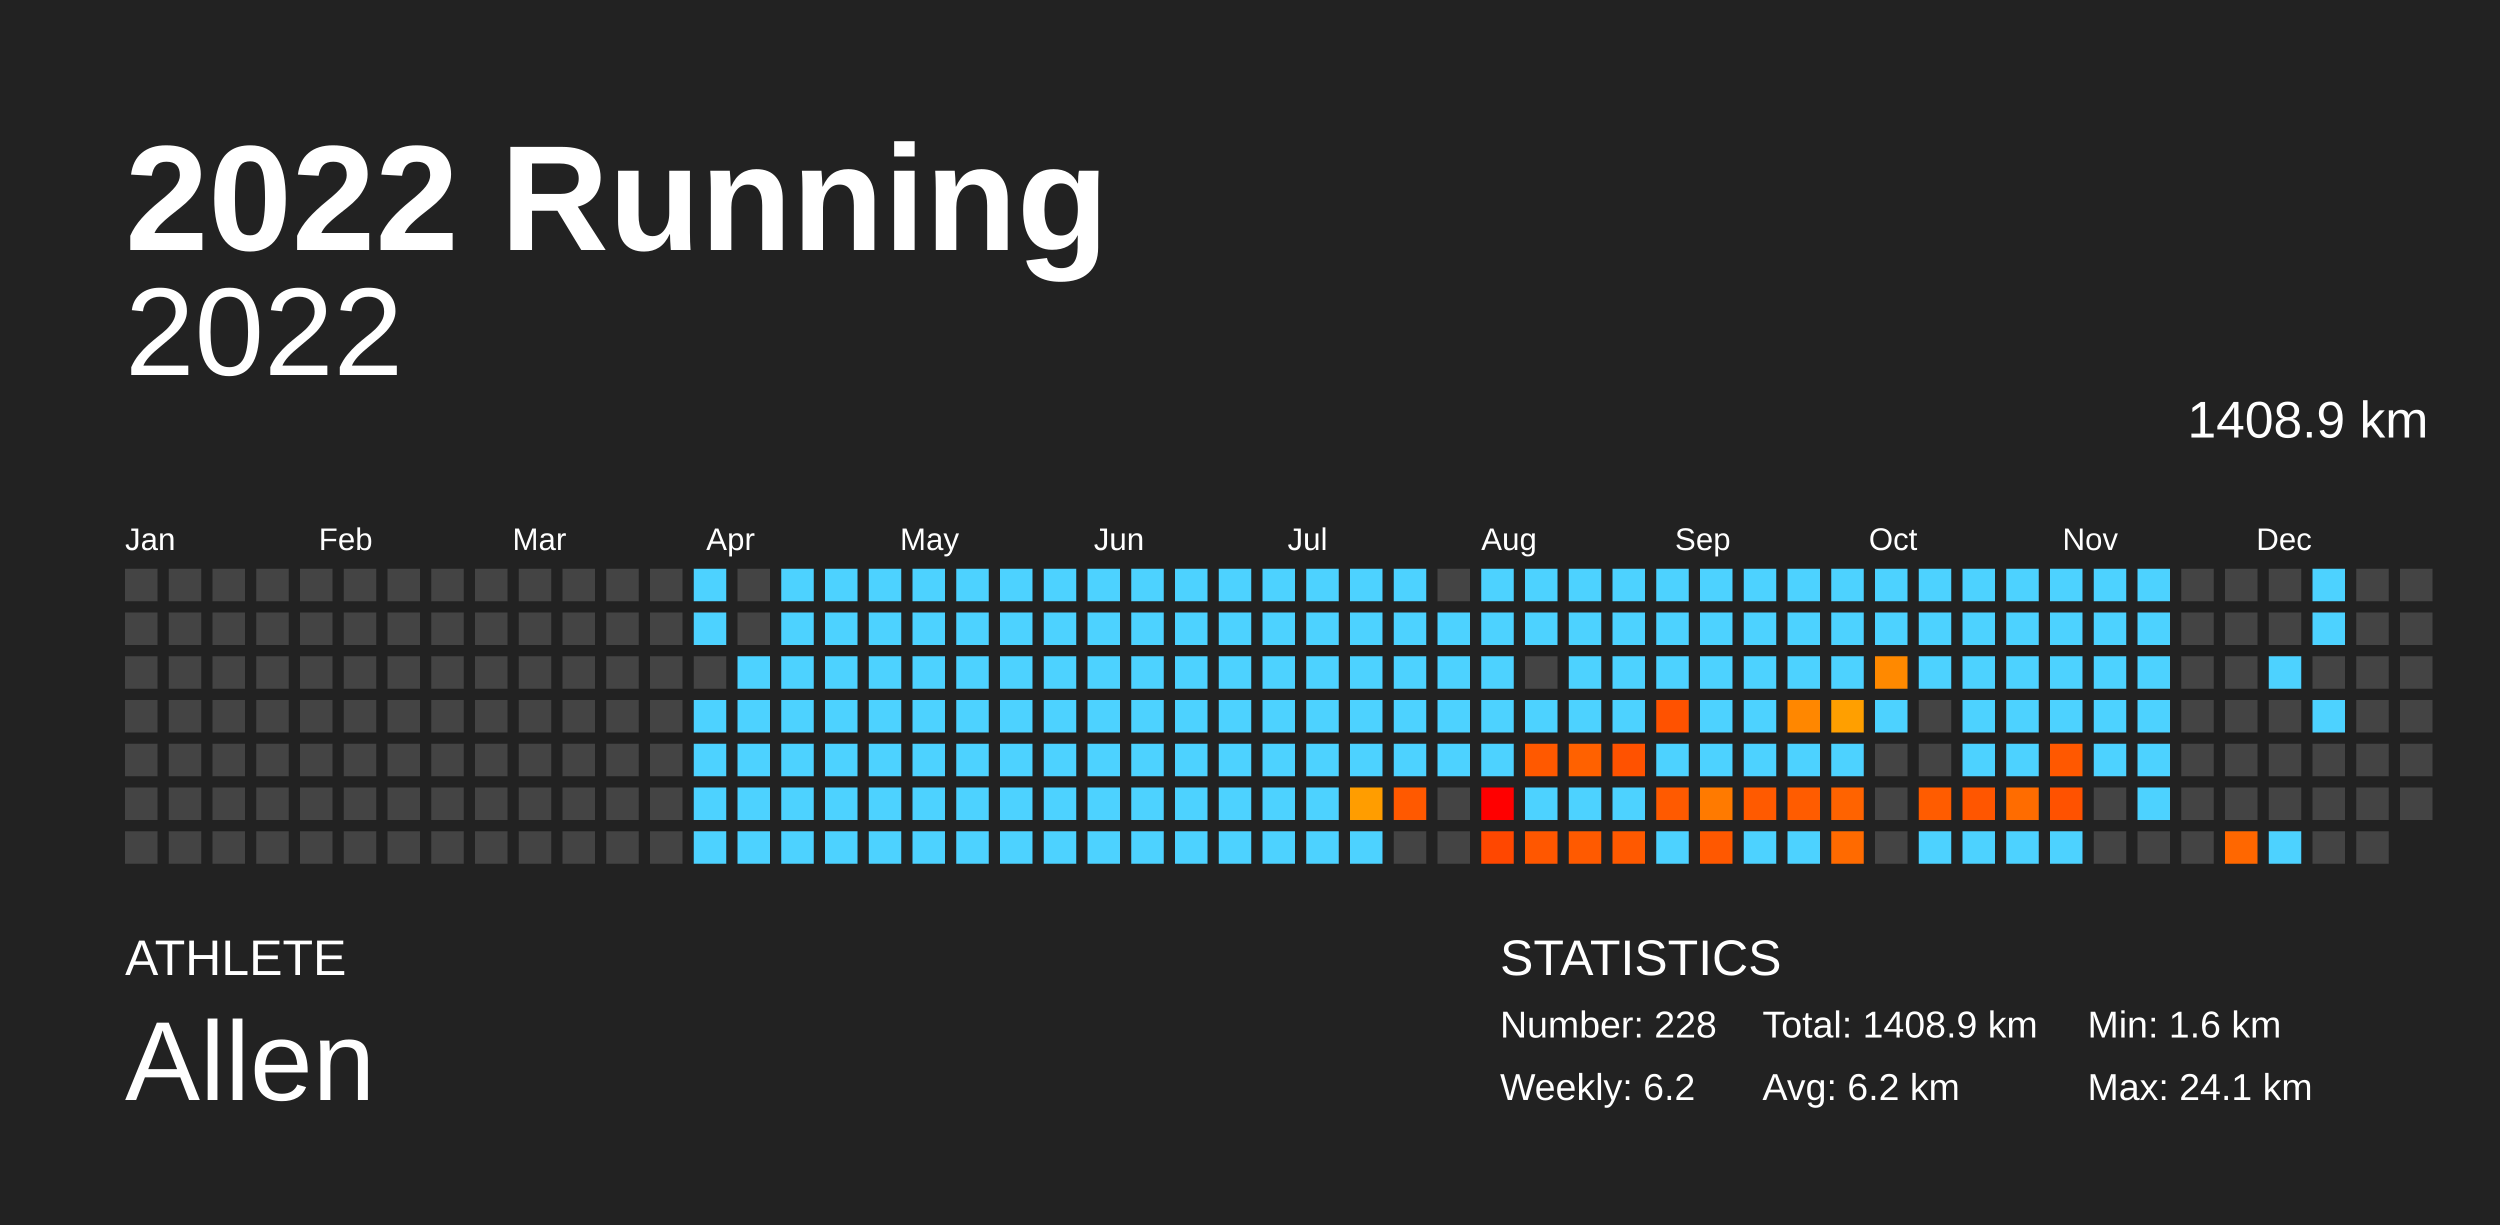
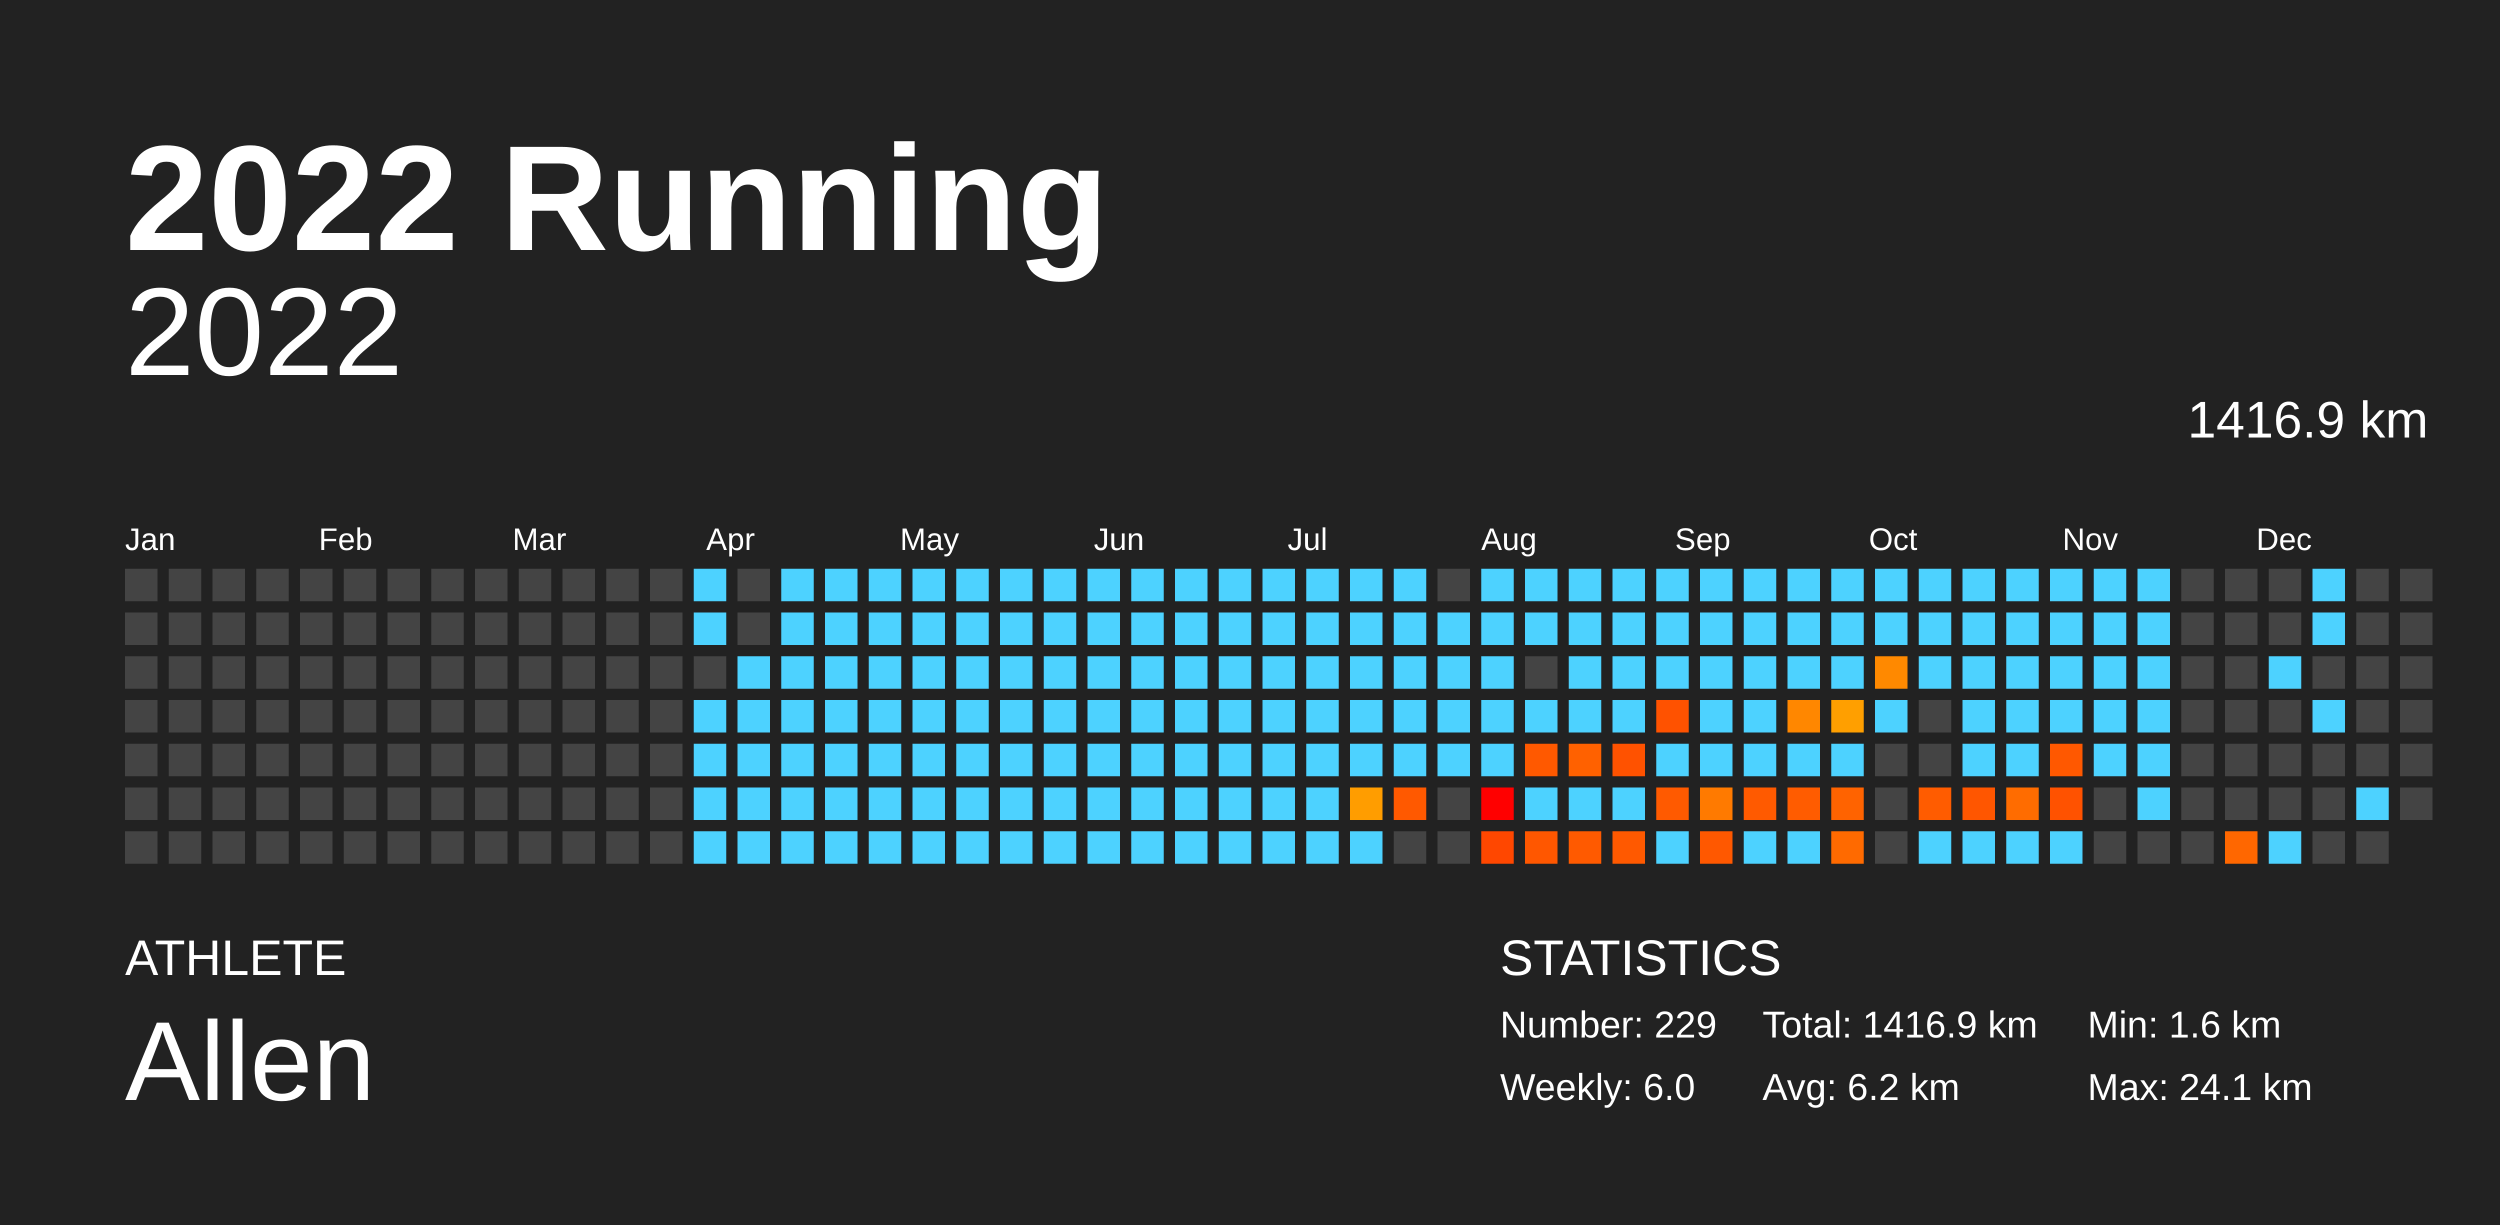
<svg xmlns="http://www.w3.org/2000/svg" baseProfile="full" height="98mm" version="1.1" viewBox="0,0,200,98" width="200mm">
  <defs />
  <rect fill="#222222" height="98" width="200" x="0" y="0" />
  <text fill="#FFFFFF" style="font-size:12px; font-family:Arial; font-weight:bold;" x="10" y="20">2022 Running</text>
  <text fill="#FFFFFF" style="font-size:4px; font-family:Arial" x="10" y="78">ATHLETE</text>
  <text fill="#FFFFFF" style="font-size:9px; font-family:Arial" x="10" y="88">Allen</text>
  <text fill="#FFFFFF" style="font-size:4px; font-family:Arial" x="120" y="78">STATISTICS</text>
-   <text fill="#FFFFFF" style="font-size:3px; font-family:Arial" x="120" y="83">Number: 228</text>
-   <text fill="#FFFFFF" style="font-size:3px; font-family:Arial" x="120" y="88">Weekly: 6.2</text>
-   <text fill="#FFFFFF" style="font-size:3px; font-family:Arial" x="141" y="83">Total: 1408.9 km</text>
+   <text fill="#FFFFFF" style="font-size:3px; font-family:Arial" x="120" y="83">Number: 229</text>
+   <text fill="#FFFFFF" style="font-size:3px; font-family:Arial" x="120" y="88">Weekly: 6.0</text>
+   <text fill="#FFFFFF" style="font-size:3px; font-family:Arial" x="141" y="83">Total: 1416.9 km</text>
  <text fill="#FFFFFF" style="font-size:3px; font-family:Arial" x="141" y="88">Avg: 6.2 km</text>
  <text fill="#FFFFFF" style="font-size:3px; font-family:Arial" x="167" y="83">Min: 1.6 km</text>
  <text fill="#FFFFFF" style="font-size:3px; font-family:Arial" x="167" y="88">Max: 24.1 km</text>
  <text alignment-baseline="hanging" fill="#FFFFFF" style="font-size:10.0px; font-family:Arial;" x="10" y="30">2022</text>
-   <text alignment-baseline="hanging" fill="#FFFFFF" style="font-size:4.125px; font-family:Arial;" x="175" y="35">1408.9 km</text>
+   <text alignment-baseline="hanging" fill="#FFFFFF" style="font-size:4.125px; font-family:Arial;" x="175" y="35">1416.9 km</text>
  <text fill="#FFFFFF" style="font-size:2.5px; font-family:Arial" x="10.0" y="44">Jan</text>
  <text fill="#FFFFFF" style="font-size:2.5px; font-family:Arial" x="25.5" y="44">Feb</text>
  <text fill="#FFFFFF" style="font-size:2.5px; font-family:Arial" x="41.0" y="44">Mar</text>
  <text fill="#FFFFFF" style="font-size:2.5px; font-family:Arial" x="56.5" y="44">Apr</text>
  <text fill="#FFFFFF" style="font-size:2.5px; font-family:Arial" x="72.0" y="44">May</text>
  <text fill="#FFFFFF" style="font-size:2.5px; font-family:Arial" x="87.5" y="44">Jun</text>
  <text fill="#FFFFFF" style="font-size:2.5px; font-family:Arial" x="103.0" y="44">Jul</text>
  <text fill="#FFFFFF" style="font-size:2.5px; font-family:Arial" x="118.5" y="44">Aug</text>
  <text fill="#FFFFFF" style="font-size:2.5px; font-family:Arial" x="134.0" y="44">Sep</text>
  <text fill="#FFFFFF" style="font-size:2.5px; font-family:Arial" x="149.5" y="44">Oct</text>
  <text fill="#FFFFFF" style="font-size:2.5px; font-family:Arial" x="165.0" y="44">Nov</text>
  <text fill="#FFFFFF" style="font-size:2.5px; font-family:Arial" x="180.5" y="44">Dec</text>
  <rect fill="#444444" height="2.6" width="2.6" x="10.0" y="45.5" />
  <rect fill="#444444" height="2.6" width="2.6" x="10.0" y="49.0" />
  <rect fill="#444444" height="2.6" width="2.6" x="10.0" y="52.5" />
  <rect fill="#444444" height="2.6" width="2.6" x="10.0" y="56.0" />
  <rect fill="#444444" height="2.6" width="2.6" x="10.0" y="59.5" />
  <rect fill="#444444" height="2.6" width="2.6" x="10.0" y="63.0" />
  <rect fill="#444444" height="2.6" width="2.6" x="10.0" y="66.5" />
  <rect fill="#444444" height="2.6" width="2.6" x="13.5" y="45.5" />
  <rect fill="#444444" height="2.6" width="2.6" x="13.5" y="49.0" />
  <rect fill="#444444" height="2.6" width="2.6" x="13.5" y="52.5" />
  <rect fill="#444444" height="2.6" width="2.6" x="13.5" y="56.0" />
  <rect fill="#444444" height="2.6" width="2.6" x="13.5" y="59.5" />
  <rect fill="#444444" height="2.6" width="2.6" x="13.5" y="63.0" />
  <rect fill="#444444" height="2.6" width="2.6" x="13.5" y="66.5" />
  <rect fill="#444444" height="2.6" width="2.6" x="17.0" y="45.5" />
  <rect fill="#444444" height="2.6" width="2.6" x="17.0" y="49.0" />
  <rect fill="#444444" height="2.6" width="2.6" x="17.0" y="52.5" />
  <rect fill="#444444" height="2.6" width="2.6" x="17.0" y="56.0" />
  <rect fill="#444444" height="2.6" width="2.6" x="17.0" y="59.5" />
  <rect fill="#444444" height="2.6" width="2.6" x="17.0" y="63.0" />
  <rect fill="#444444" height="2.6" width="2.6" x="17.0" y="66.5" />
  <rect fill="#444444" height="2.6" width="2.6" x="20.5" y="45.5" />
  <rect fill="#444444" height="2.6" width="2.6" x="20.5" y="49.0" />
  <rect fill="#444444" height="2.6" width="2.6" x="20.5" y="52.5" />
  <rect fill="#444444" height="2.6" width="2.6" x="20.5" y="56.0" />
  <rect fill="#444444" height="2.6" width="2.6" x="20.5" y="59.5" />
  <rect fill="#444444" height="2.6" width="2.6" x="20.5" y="63.0" />
  <rect fill="#444444" height="2.6" width="2.6" x="20.5" y="66.5" />
  <rect fill="#444444" height="2.6" width="2.6" x="24.0" y="45.5" />
  <rect fill="#444444" height="2.6" width="2.6" x="24.0" y="49.0" />
  <rect fill="#444444" height="2.6" width="2.6" x="24.0" y="52.5" />
  <rect fill="#444444" height="2.6" width="2.6" x="24.0" y="56.0" />
  <rect fill="#444444" height="2.6" width="2.6" x="24.0" y="59.5" />
  <rect fill="#444444" height="2.6" width="2.6" x="24.0" y="63.0" />
  <rect fill="#444444" height="2.6" width="2.6" x="24.0" y="66.5" />
  <rect fill="#444444" height="2.6" width="2.6" x="27.5" y="45.5" />
  <rect fill="#444444" height="2.6" width="2.6" x="27.5" y="49.0" />
  <rect fill="#444444" height="2.6" width="2.6" x="27.5" y="52.5" />
  <rect fill="#444444" height="2.6" width="2.6" x="27.5" y="56.0" />
  <rect fill="#444444" height="2.6" width="2.6" x="27.5" y="59.5" />
  <rect fill="#444444" height="2.6" width="2.6" x="27.5" y="63.0" />
  <rect fill="#444444" height="2.6" width="2.6" x="27.5" y="66.5" />
  <rect fill="#444444" height="2.6" width="2.6" x="31.0" y="45.5" />
  <rect fill="#444444" height="2.6" width="2.6" x="31.0" y="49.0" />
  <rect fill="#444444" height="2.6" width="2.6" x="31.0" y="52.5" />
  <rect fill="#444444" height="2.6" width="2.6" x="31.0" y="56.0" />
  <rect fill="#444444" height="2.6" width="2.6" x="31.0" y="59.5" />
  <rect fill="#444444" height="2.6" width="2.6" x="31.0" y="63.0" />
  <rect fill="#444444" height="2.6" width="2.6" x="31.0" y="66.5" />
  <rect fill="#444444" height="2.6" width="2.6" x="34.5" y="45.5" />
  <rect fill="#444444" height="2.6" width="2.6" x="34.5" y="49.0" />
  <rect fill="#444444" height="2.6" width="2.6" x="34.5" y="52.5" />
  <rect fill="#444444" height="2.6" width="2.6" x="34.5" y="56.0" />
  <rect fill="#444444" height="2.6" width="2.6" x="34.5" y="59.5" />
  <rect fill="#444444" height="2.6" width="2.6" x="34.5" y="63.0" />
  <rect fill="#444444" height="2.6" width="2.6" x="34.5" y="66.5" />
  <rect fill="#444444" height="2.6" width="2.6" x="38.0" y="45.5" />
  <rect fill="#444444" height="2.6" width="2.6" x="38.0" y="49.0" />
  <rect fill="#444444" height="2.6" width="2.6" x="38.0" y="52.5" />
  <rect fill="#444444" height="2.6" width="2.6" x="38.0" y="56.0" />
  <rect fill="#444444" height="2.6" width="2.6" x="38.0" y="59.5" />
  <rect fill="#444444" height="2.6" width="2.6" x="38.0" y="63.0" />
  <rect fill="#444444" height="2.6" width="2.6" x="38.0" y="66.5" />
  <rect fill="#444444" height="2.6" width="2.6" x="41.5" y="45.5" />
  <rect fill="#444444" height="2.6" width="2.6" x="41.5" y="49.0" />
  <rect fill="#444444" height="2.6" width="2.6" x="41.5" y="52.5" />
  <rect fill="#444444" height="2.6" width="2.6" x="41.5" y="56.0" />
  <rect fill="#444444" height="2.6" width="2.6" x="41.5" y="59.5" />
  <rect fill="#444444" height="2.6" width="2.6" x="41.5" y="63.0" />
  <rect fill="#444444" height="2.6" width="2.6" x="41.5" y="66.5" />
  <rect fill="#444444" height="2.6" width="2.6" x="45.0" y="45.5" />
  <rect fill="#444444" height="2.6" width="2.6" x="45.0" y="49.0" />
  <rect fill="#444444" height="2.6" width="2.6" x="45.0" y="52.5" />
  <rect fill="#444444" height="2.6" width="2.6" x="45.0" y="56.0" />
  <rect fill="#444444" height="2.6" width="2.6" x="45.0" y="59.5" />
  <rect fill="#444444" height="2.6" width="2.6" x="45.0" y="63.0" />
  <rect fill="#444444" height="2.6" width="2.6" x="45.0" y="66.5" />
  <rect fill="#444444" height="2.6" width="2.6" x="48.5" y="45.5" />
  <rect fill="#444444" height="2.6" width="2.6" x="48.5" y="49.0" />
  <rect fill="#444444" height="2.6" width="2.6" x="48.5" y="52.5" />
  <rect fill="#444444" height="2.6" width="2.6" x="48.5" y="56.0" />
  <rect fill="#444444" height="2.6" width="2.6" x="48.5" y="59.5" />
  <rect fill="#444444" height="2.6" width="2.6" x="48.5" y="63.0" />
  <rect fill="#444444" height="2.6" width="2.6" x="48.5" y="66.5" />
  <rect fill="#444444" height="2.6" width="2.6" x="52.0" y="45.5" />
  <rect fill="#444444" height="2.6" width="2.6" x="52.0" y="49.0" />
  <rect fill="#444444" height="2.6" width="2.6" x="52.0" y="52.5" />
  <rect fill="#444444" height="2.6" width="2.6" x="52.0" y="56.0" />
  <rect fill="#444444" height="2.6" width="2.6" x="52.0" y="59.5" />
  <rect fill="#444444" height="2.6" width="2.6" x="52.0" y="63.0" />
  <rect fill="#444444" height="2.6" width="2.6" x="52.0" y="66.5" />
  <rect fill="#4dd2ff" height="2.6" width="2.6" x="55.5" y="45.5" />
  <rect fill="#4dd2ff" height="2.6" width="2.6" x="55.5" y="49.0" />
  <rect fill="#444444" height="2.6" width="2.6" x="55.5" y="52.5" />
  <rect fill="#4dd2ff" height="2.6" width="2.6" x="55.5" y="56.0" />
  <rect fill="#4dd2ff" height="2.6" width="2.6" x="55.5" y="59.5" />
  <rect fill="#4dd2ff" height="2.6" width="2.6" x="55.5" y="63.0" />
  <rect fill="#4dd2ff" height="2.6" width="2.6" x="55.5" y="66.5" />
  <rect fill="#444444" height="2.6" width="2.6" x="59.0" y="45.5" />
  <rect fill="#444444" height="2.6" width="2.6" x="59.0" y="49.0" />
  <rect fill="#4dd2ff" height="2.6" width="2.6" x="59.0" y="52.5" />
  <rect fill="#4dd2ff" height="2.6" width="2.6" x="59.0" y="56.0" />
  <rect fill="#4dd2ff" height="2.6" width="2.6" x="59.0" y="59.5" />
  <rect fill="#4dd2ff" height="2.6" width="2.6" x="59.0" y="63.0" />
  <rect fill="#4dd2ff" height="2.6" width="2.6" x="59.0" y="66.5" />
  <rect fill="#4dd2ff" height="2.6" width="2.6" x="62.5" y="45.5" />
  <rect fill="#4dd2ff" height="2.6" width="2.6" x="62.5" y="49.0" />
  <rect fill="#4dd2ff" height="2.6" width="2.6" x="62.5" y="52.5" />
  <rect fill="#4dd2ff" height="2.6" width="2.6" x="62.5" y="56.0" />
  <rect fill="#4dd2ff" height="2.6" width="2.6" x="62.5" y="59.5" />
  <rect fill="#4dd2ff" height="2.6" width="2.6" x="62.5" y="63.0" />
  <rect fill="#4dd2ff" height="2.6" width="2.6" x="62.5" y="66.5" />
  <rect fill="#4dd2ff" height="2.6" width="2.6" x="66.0" y="45.5" />
  <rect fill="#4dd2ff" height="2.6" width="2.6" x="66.0" y="49.0" />
  <rect fill="#4dd2ff" height="2.6" width="2.6" x="66.0" y="52.5" />
  <rect fill="#4dd2ff" height="2.6" width="2.6" x="66.0" y="56.0" />
  <rect fill="#4dd2ff" height="2.6" width="2.6" x="66.0" y="59.5" />
  <rect fill="#4dd2ff" height="2.6" width="2.6" x="66.0" y="63.0" />
  <rect fill="#4dd2ff" height="2.6" width="2.6" x="66.0" y="66.5" />
  <rect fill="#4dd2ff" height="2.6" width="2.6" x="69.5" y="45.5" />
  <rect fill="#4dd2ff" height="2.6" width="2.6" x="69.5" y="49.0" />
  <rect fill="#4dd2ff" height="2.6" width="2.6" x="69.5" y="52.5" />
  <rect fill="#4dd2ff" height="2.6" width="2.6" x="69.5" y="56.0" />
  <rect fill="#4dd2ff" height="2.6" width="2.6" x="69.5" y="59.5" />
  <rect fill="#4dd2ff" height="2.6" width="2.6" x="69.5" y="63.0" />
  <rect fill="#4dd2ff" height="2.6" width="2.6" x="69.5" y="66.5" />
  <rect fill="#4dd2ff" height="2.6" width="2.6" x="73.0" y="45.5" />
  <rect fill="#4dd2ff" height="2.6" width="2.6" x="73.0" y="49.0" />
  <rect fill="#4dd2ff" height="2.6" width="2.6" x="73.0" y="52.5" />
  <rect fill="#4dd2ff" height="2.6" width="2.6" x="73.0" y="56.0" />
  <rect fill="#4dd2ff" height="2.6" width="2.6" x="73.0" y="59.5" />
  <rect fill="#4dd2ff" height="2.6" width="2.6" x="73.0" y="63.0" />
  <rect fill="#4dd2ff" height="2.6" width="2.6" x="73.0" y="66.5" />
  <rect fill="#4dd2ff" height="2.6" width="2.6" x="76.5" y="45.5" />
  <rect fill="#4dd2ff" height="2.6" width="2.6" x="76.5" y="49.0" />
  <rect fill="#4dd2ff" height="2.6" width="2.6" x="76.5" y="52.5" />
  <rect fill="#4dd2ff" height="2.6" width="2.6" x="76.5" y="56.0" />
  <rect fill="#4dd2ff" height="2.6" width="2.6" x="76.5" y="59.5" />
  <rect fill="#4dd2ff" height="2.6" width="2.6" x="76.5" y="63.0" />
  <rect fill="#4dd2ff" height="2.6" width="2.6" x="76.5" y="66.5" />
  <rect fill="#4dd2ff" height="2.6" width="2.6" x="80.0" y="45.5" />
  <rect fill="#4dd2ff" height="2.6" width="2.6" x="80.0" y="49.0" />
  <rect fill="#4dd2ff" height="2.6" width="2.6" x="80.0" y="52.5" />
  <rect fill="#4dd2ff" height="2.6" width="2.6" x="80.0" y="56.0" />
  <rect fill="#4dd2ff" height="2.6" width="2.6" x="80.0" y="59.5" />
  <rect fill="#4dd2ff" height="2.6" width="2.6" x="80.0" y="63.0" />
  <rect fill="#4dd2ff" height="2.6" width="2.6" x="80.0" y="66.5" />
  <rect fill="#4dd2ff" height="2.6" width="2.6" x="83.5" y="45.5" />
  <rect fill="#4dd2ff" height="2.6" width="2.6" x="83.5" y="49.0" />
  <rect fill="#4dd2ff" height="2.6" width="2.6" x="83.5" y="52.5" />
  <rect fill="#4dd2ff" height="2.6" width="2.6" x="83.5" y="56.0" />
  <rect fill="#4dd2ff" height="2.6" width="2.6" x="83.5" y="59.5" />
  <rect fill="#4dd2ff" height="2.6" width="2.6" x="83.5" y="63.0" />
  <rect fill="#4dd2ff" height="2.6" width="2.6" x="83.5" y="66.5" />
  <rect fill="#4dd2ff" height="2.6" width="2.6" x="87.0" y="45.5" />
  <rect fill="#4dd2ff" height="2.6" width="2.6" x="87.0" y="49.0" />
  <rect fill="#4dd2ff" height="2.6" width="2.6" x="87.0" y="52.5" />
  <rect fill="#4dd2ff" height="2.6" width="2.6" x="87.0" y="56.0" />
  <rect fill="#4dd2ff" height="2.6" width="2.6" x="87.0" y="59.5" />
  <rect fill="#4dd2ff" height="2.6" width="2.6" x="87.0" y="63.0" />
  <rect fill="#4dd2ff" height="2.6" width="2.6" x="87.0" y="66.5" />
  <rect fill="#4dd2ff" height="2.6" width="2.6" x="90.5" y="45.5" />
  <rect fill="#4dd2ff" height="2.6" width="2.6" x="90.5" y="49.0" />
  <rect fill="#4dd2ff" height="2.6" width="2.6" x="90.5" y="52.5" />
  <rect fill="#4dd2ff" height="2.6" width="2.6" x="90.5" y="56.0" />
  <rect fill="#4dd2ff" height="2.6" width="2.6" x="90.5" y="59.5" />
  <rect fill="#4dd2ff" height="2.6" width="2.6" x="90.5" y="63.0" />
  <rect fill="#4dd2ff" height="2.6" width="2.6" x="90.5" y="66.5" />
  <rect fill="#4dd2ff" height="2.6" width="2.6" x="94.0" y="45.5" />
  <rect fill="#4dd2ff" height="2.6" width="2.6" x="94.0" y="49.0" />
  <rect fill="#4dd2ff" height="2.6" width="2.6" x="94.0" y="52.5" />
  <rect fill="#4dd2ff" height="2.6" width="2.6" x="94.0" y="56.0" />
  <rect fill="#4dd2ff" height="2.6" width="2.6" x="94.0" y="59.5" />
  <rect fill="#4dd2ff" height="2.6" width="2.6" x="94.0" y="63.0" />
  <rect fill="#4dd2ff" height="2.6" width="2.6" x="94.0" y="66.5" />
  <rect fill="#4dd2ff" height="2.6" width="2.6" x="97.5" y="45.5" />
  <rect fill="#4dd2ff" height="2.6" width="2.6" x="97.5" y="49.0" />
  <rect fill="#4dd2ff" height="2.6" width="2.6" x="97.5" y="52.5" />
  <rect fill="#4dd2ff" height="2.6" width="2.6" x="97.5" y="56.0" />
  <rect fill="#4dd2ff" height="2.6" width="2.6" x="97.5" y="59.5" />
  <rect fill="#4dd2ff" height="2.6" width="2.6" x="97.5" y="63.0" />
  <rect fill="#4dd2ff" height="2.6" width="2.6" x="97.5" y="66.5" />
  <rect fill="#4dd2ff" height="2.6" width="2.6" x="101.0" y="45.5" />
  <rect fill="#4dd2ff" height="2.6" width="2.6" x="101.0" y="49.0" />
  <rect fill="#4dd2ff" height="2.6" width="2.6" x="101.0" y="52.5" />
  <rect fill="#4dd2ff" height="2.6" width="2.6" x="101.0" y="56.0" />
  <rect fill="#4dd2ff" height="2.6" width="2.6" x="101.0" y="59.5" />
  <rect fill="#4dd2ff" height="2.6" width="2.6" x="101.0" y="63.0" />
  <rect fill="#4dd2ff" height="2.6" width="2.6" x="101.0" y="66.5" />
  <rect fill="#4dd2ff" height="2.6" width="2.6" x="104.5" y="45.5" />
  <rect fill="#4dd2ff" height="2.6" width="2.6" x="104.5" y="49.0" />
  <rect fill="#4dd2ff" height="2.6" width="2.6" x="104.5" y="52.5" />
  <rect fill="#4dd2ff" height="2.6" width="2.6" x="104.5" y="56.0" />
  <rect fill="#4dd2ff" height="2.6" width="2.6" x="104.5" y="59.5" />
  <rect fill="#4dd2ff" height="2.6" width="2.6" x="104.5" y="63.0" />
  <rect fill="#4dd2ff" height="2.6" width="2.6" x="104.5" y="66.5" />
  <rect fill="#4dd2ff" height="2.6" width="2.6" x="108.0" y="45.5" />
  <rect fill="#4dd2ff" height="2.6" width="2.6" x="108.0" y="49.0" />
  <rect fill="#4dd2ff" height="2.6" width="2.6" x="108.0" y="52.5" />
  <rect fill="#4dd2ff" height="2.6" width="2.6" x="108.0" y="56.0" />
  <rect fill="#4dd2ff" height="2.6" width="2.6" x="108.0" y="59.5" />
  <rect fill="#ff9d00" height="2.6" width="2.6" x="108.0" y="63.0" />
  <rect fill="#4dd2ff" height="2.6" width="2.6" x="108.0" y="66.5" />
  <rect fill="#4dd2ff" height="2.6" width="2.6" x="111.5" y="45.5" />
  <rect fill="#4dd2ff" height="2.6" width="2.6" x="111.5" y="49.0" />
  <rect fill="#4dd2ff" height="2.6" width="2.6" x="111.5" y="52.5" />
  <rect fill="#4dd2ff" height="2.6" width="2.6" x="111.5" y="56.0" />
  <rect fill="#4dd2ff" height="2.6" width="2.6" x="111.5" y="59.5" />
  <rect fill="#ff5900" height="2.6" width="2.6" x="111.5" y="63.0" />
  <rect fill="#444444" height="2.6" width="2.6" x="111.5" y="66.5" />
  <rect fill="#444444" height="2.6" width="2.6" x="115.0" y="45.5" />
  <rect fill="#4dd2ff" height="2.6" width="2.6" x="115.0" y="49.0" />
  <rect fill="#4dd2ff" height="2.6" width="2.6" x="115.0" y="52.5" />
  <rect fill="#4dd2ff" height="2.6" width="2.6" x="115.0" y="56.0" />
  <rect fill="#4dd2ff" height="2.6" width="2.6" x="115.0" y="59.5" />
  <rect fill="#444444" height="2.6" width="2.6" x="115.0" y="63.0" />
  <rect fill="#444444" height="2.6" width="2.6" x="115.0" y="66.5" />
  <rect fill="#4dd2ff" height="2.6" width="2.6" x="118.5" y="45.5" />
  <rect fill="#4dd2ff" height="2.6" width="2.6" x="118.5" y="49.0" />
  <rect fill="#4dd2ff" height="2.6" width="2.6" x="118.5" y="52.5" />
  <rect fill="#4dd2ff" height="2.6" width="2.6" x="118.5" y="56.0" />
  <rect fill="#4dd2ff" height="2.6" width="2.6" x="118.5" y="59.5" />
  <rect fill="red" height="2.6" width="2.6" x="118.5" y="63.0" />
  <rect fill="#ff4700" height="2.6" width="2.6" x="118.5" y="66.5" />
  <rect fill="#4dd2ff" height="2.6" width="2.6" x="122.0" y="45.5" />
  <rect fill="#4dd2ff" height="2.6" width="2.6" x="122.0" y="49.0" />
  <rect fill="#444444" height="2.6" width="2.6" x="122.0" y="52.5" />
  <rect fill="#4dd2ff" height="2.6" width="2.6" x="122.0" y="56.0" />
  <rect fill="#ff5900" height="2.6" width="2.6" x="122.0" y="59.5" />
  <rect fill="#4dd2ff" height="2.6" width="2.6" x="122.0" y="63.0" />
  <rect fill="#ff5700" height="2.6" width="2.6" x="122.0" y="66.5" />
  <rect fill="#4dd2ff" height="2.6" width="2.6" x="125.5" y="45.5" />
  <rect fill="#4dd2ff" height="2.6" width="2.6" x="125.5" y="49.0" />
  <rect fill="#4dd2ff" height="2.6" width="2.6" x="125.5" y="52.5" />
  <rect fill="#4dd2ff" height="2.6" width="2.6" x="125.5" y="56.0" />
  <rect fill="#ff6100" height="2.6" width="2.6" x="125.5" y="59.5" />
  <rect fill="#4dd2ff" height="2.6" width="2.6" x="125.5" y="63.0" />
  <rect fill="#ff5a00" height="2.6" width="2.6" x="125.5" y="66.5" />
  <rect fill="#4dd2ff" height="2.6" width="2.6" x="129.0" y="45.5" />
  <rect fill="#4dd2ff" height="2.6" width="2.6" x="129.0" y="49.0" />
  <rect fill="#4dd2ff" height="2.6" width="2.6" x="129.0" y="52.5" />
  <rect fill="#4dd2ff" height="2.6" width="2.6" x="129.0" y="56.0" />
  <rect fill="#ff5200" height="2.6" width="2.6" x="129.0" y="59.5" />
  <rect fill="#4dd2ff" height="2.6" width="2.6" x="129.0" y="63.0" />
  <rect fill="#ff5900" height="2.6" width="2.6" x="129.0" y="66.5" />
  <rect fill="#4dd2ff" height="2.6" width="2.6" x="132.5" y="45.5" />
  <rect fill="#4dd2ff" height="2.6" width="2.6" x="132.5" y="49.0" />
  <rect fill="#4dd2ff" height="2.6" width="2.6" x="132.5" y="52.5" />
  <rect fill="#ff5200" height="2.6" width="2.6" x="132.5" y="56.0" />
  <rect fill="#4dd2ff" height="2.6" width="2.6" x="132.5" y="59.5" />
  <rect fill="#ff5a00" height="2.6" width="2.6" x="132.5" y="63.0" />
  <rect fill="#4dd2ff" height="2.6" width="2.6" x="132.5" y="66.5" />
  <rect fill="#4dd2ff" height="2.6" width="2.6" x="136.0" y="45.5" />
  <rect fill="#4dd2ff" height="2.6" width="2.6" x="136.0" y="49.0" />
  <rect fill="#4dd2ff" height="2.6" width="2.6" x="136.0" y="52.5" />
  <rect fill="#4dd2ff" height="2.6" width="2.6" x="136.0" y="56.0" />
  <rect fill="#4dd2ff" height="2.6" width="2.6" x="136.0" y="59.5" />
  <rect fill="#ff7a00" height="2.6" width="2.6" x="136.0" y="63.0" />
  <rect fill="#ff5800" height="2.6" width="2.6" x="136.0" y="66.5" />
  <rect fill="#4dd2ff" height="2.6" width="2.6" x="139.5" y="45.5" />
  <rect fill="#4dd2ff" height="2.6" width="2.6" x="139.5" y="49.0" />
  <rect fill="#4dd2ff" height="2.6" width="2.6" x="139.5" y="52.5" />
  <rect fill="#4dd2ff" height="2.6" width="2.6" x="139.5" y="56.0" />
  <rect fill="#4dd2ff" height="2.6" width="2.6" x="139.5" y="59.5" />
  <rect fill="#ff5a00" height="2.6" width="2.6" x="139.5" y="63.0" />
  <rect fill="#4dd2ff" height="2.6" width="2.6" x="139.5" y="66.5" />
  <rect fill="#4dd2ff" height="2.6" width="2.6" x="143.0" y="45.5" />
  <rect fill="#4dd2ff" height="2.6" width="2.6" x="143.0" y="49.0" />
  <rect fill="#4dd2ff" height="2.6" width="2.6" x="143.0" y="52.5" />
  <rect fill="#ff8700" height="2.6" width="2.6" x="143.0" y="56.0" />
  <rect fill="#4dd2ff" height="2.6" width="2.6" x="143.0" y="59.5" />
  <rect fill="#ff5c00" height="2.6" width="2.6" x="143.0" y="63.0" />
  <rect fill="#4dd2ff" height="2.6" width="2.6" x="143.0" y="66.5" />
  <rect fill="#4dd2ff" height="2.6" width="2.6" x="146.5" y="45.5" />
  <rect fill="#4dd2ff" height="2.6" width="2.6" x="146.5" y="49.0" />
  <rect fill="#4dd2ff" height="2.6" width="2.6" x="146.5" y="52.5" />
  <rect fill="#ff9f00" height="2.6" width="2.6" x="146.5" y="56.0" />
  <rect fill="#4dd2ff" height="2.6" width="2.6" x="146.5" y="59.5" />
  <rect fill="#ff6300" height="2.6" width="2.6" x="146.5" y="63.0" />
  <rect fill="#ff6a00" height="2.6" width="2.6" x="146.5" y="66.5" />
  <rect fill="#4dd2ff" height="2.6" width="2.6" x="150.0" y="45.5" />
  <rect fill="#4dd2ff" height="2.6" width="2.6" x="150.0" y="49.0" />
  <rect fill="#ff8900" height="2.6" width="2.6" x="150.0" y="52.5" />
  <rect fill="#4dd2ff" height="2.6" width="2.6" x="150.0" y="56.0" />
  <rect fill="#444444" height="2.6" width="2.6" x="150.0" y="59.5" />
  <rect fill="#444444" height="2.6" width="2.6" x="150.0" y="63.0" />
  <rect fill="#444444" height="2.6" width="2.6" x="150.0" y="66.5" />
  <rect fill="#4dd2ff" height="2.6" width="2.6" x="153.5" y="45.5" />
  <rect fill="#4dd2ff" height="2.6" width="2.6" x="153.5" y="49.0" />
  <rect fill="#4dd2ff" height="2.6" width="2.6" x="153.5" y="52.5" />
  <rect fill="#444444" height="2.6" width="2.6" x="153.5" y="56.0" />
  <rect fill="#444444" height="2.6" width="2.6" x="153.5" y="59.5" />
  <rect fill="#ff5c00" height="2.6" width="2.6" x="153.5" y="63.0" />
  <rect fill="#4dd2ff" height="2.6" width="2.6" x="153.5" y="66.5" />
  <rect fill="#4dd2ff" height="2.6" width="2.6" x="157.0" y="45.5" />
  <rect fill="#4dd2ff" height="2.6" width="2.6" x="157.0" y="49.0" />
  <rect fill="#4dd2ff" height="2.6" width="2.6" x="157.0" y="52.5" />
  <rect fill="#4dd2ff" height="2.6" width="2.6" x="157.0" y="56.0" />
  <rect fill="#4dd2ff" height="2.6" width="2.6" x="157.0" y="59.5" />
  <rect fill="#ff5600" height="2.6" width="2.6" x="157.0" y="63.0" />
  <rect fill="#4dd2ff" height="2.6" width="2.6" x="157.0" y="66.5" />
  <rect fill="#4dd2ff" height="2.6" width="2.6" x="160.5" y="45.5" />
  <rect fill="#4dd2ff" height="2.6" width="2.6" x="160.5" y="49.0" />
  <rect fill="#4dd2ff" height="2.6" width="2.6" x="160.5" y="52.5" />
  <rect fill="#4dd2ff" height="2.6" width="2.6" x="160.5" y="56.0" />
  <rect fill="#4dd2ff" height="2.6" width="2.6" x="160.5" y="59.5" />
  <rect fill="#ff6c00" height="2.6" width="2.6" x="160.5" y="63.0" />
  <rect fill="#4dd2ff" height="2.6" width="2.6" x="160.5" y="66.5" />
  <rect fill="#4dd2ff" height="2.6" width="2.6" x="164.0" y="45.5" />
  <rect fill="#4dd2ff" height="2.6" width="2.6" x="164.0" y="49.0" />
  <rect fill="#4dd2ff" height="2.6" width="2.6" x="164.0" y="52.5" />
  <rect fill="#4dd2ff" height="2.6" width="2.6" x="164.0" y="56.0" />
  <rect fill="#ff5800" height="2.6" width="2.6" x="164.0" y="59.5" />
  <rect fill="#ff5200" height="2.6" width="2.6" x="164.0" y="63.0" />
  <rect fill="#4dd2ff" height="2.6" width="2.6" x="164.0" y="66.5" />
  <rect fill="#4dd2ff" height="2.6" width="2.6" x="167.5" y="45.5" />
  <rect fill="#4dd2ff" height="2.6" width="2.6" x="167.5" y="49.0" />
  <rect fill="#4dd2ff" height="2.6" width="2.6" x="167.5" y="52.5" />
  <rect fill="#4dd2ff" height="2.6" width="2.6" x="167.5" y="56.0" />
  <rect fill="#4dd2ff" height="2.6" width="2.6" x="167.5" y="59.5" />
  <rect fill="#444444" height="2.6" width="2.6" x="167.5" y="63.0" />
  <rect fill="#444444" height="2.6" width="2.6" x="167.5" y="66.5" />
  <rect fill="#4dd2ff" height="2.6" width="2.6" x="171.0" y="45.5" />
  <rect fill="#4dd2ff" height="2.6" width="2.6" x="171.0" y="49.0" />
  <rect fill="#4dd2ff" height="2.6" width="2.6" x="171.0" y="52.5" />
  <rect fill="#4dd2ff" height="2.6" width="2.6" x="171.0" y="56.0" />
  <rect fill="#4dd2ff" height="2.6" width="2.6" x="171.0" y="59.5" />
  <rect fill="#4dd2ff" height="2.6" width="2.6" x="171.0" y="63.0" />
  <rect fill="#444444" height="2.6" width="2.6" x="171.0" y="66.5" />
  <rect fill="#444444" height="2.6" width="2.6" x="174.5" y="45.5" />
  <rect fill="#444444" height="2.6" width="2.6" x="174.5" y="49.0" />
  <rect fill="#444444" height="2.6" width="2.6" x="174.5" y="52.5" />
  <rect fill="#444444" height="2.6" width="2.6" x="174.5" y="56.0" />
  <rect fill="#444444" height="2.6" width="2.6" x="174.5" y="59.5" />
  <rect fill="#444444" height="2.6" width="2.6" x="174.5" y="63.0" />
  <rect fill="#444444" height="2.6" width="2.6" x="174.5" y="66.5" />
  <rect fill="#444444" height="2.6" width="2.6" x="178.0" y="45.5" />
  <rect fill="#444444" height="2.6" width="2.6" x="178.0" y="49.0" />
  <rect fill="#444444" height="2.6" width="2.6" x="178.0" y="52.5" />
  <rect fill="#444444" height="2.6" width="2.6" x="178.0" y="56.0" />
  <rect fill="#444444" height="2.6" width="2.6" x="178.0" y="59.5" />
  <rect fill="#444444" height="2.6" width="2.6" x="178.0" y="63.0" />
  <rect fill="#ff6700" height="2.6" width="2.6" x="178.0" y="66.5" />
  <rect fill="#444444" height="2.6" width="2.6" x="181.5" y="45.5" />
  <rect fill="#444444" height="2.6" width="2.6" x="181.5" y="49.0" />
  <rect fill="#4dd2ff" height="2.6" width="2.6" x="181.5" y="52.5" />
  <rect fill="#444444" height="2.6" width="2.6" x="181.5" y="56.0" />
  <rect fill="#444444" height="2.6" width="2.6" x="181.5" y="59.5" />
  <rect fill="#444444" height="2.6" width="2.6" x="181.5" y="63.0" />
  <rect fill="#4dd2ff" height="2.6" width="2.6" x="181.5" y="66.5" />
  <rect fill="#4dd2ff" height="2.6" width="2.6" x="185.0" y="45.5" />
  <rect fill="#4dd2ff" height="2.6" width="2.6" x="185.0" y="49.0" />
  <rect fill="#444444" height="2.6" width="2.6" x="185.0" y="52.5" />
  <rect fill="#4dd2ff" height="2.6" width="2.6" x="185.0" y="56.0" />
  <rect fill="#444444" height="2.6" width="2.6" x="185.0" y="59.5" />
  <rect fill="#444444" height="2.6" width="2.6" x="185.0" y="63.0" />
  <rect fill="#444444" height="2.6" width="2.6" x="185.0" y="66.5" />
  <rect fill="#444444" height="2.6" width="2.6" x="188.5" y="45.5" />
  <rect fill="#444444" height="2.6" width="2.6" x="188.5" y="49.0" />
  <rect fill="#444444" height="2.6" width="2.6" x="188.5" y="52.5" />
  <rect fill="#444444" height="2.6" width="2.6" x="188.5" y="56.0" />
  <rect fill="#444444" height="2.6" width="2.6" x="188.5" y="59.5" />
-   <rect fill="#444444" height="2.6" width="2.6" x="188.5" y="63.0" />
+   <rect fill="#4dd2ff" height="2.6" width="2.6" x="188.5" y="63.0" />
  <rect fill="#444444" height="2.6" width="2.6" x="188.5" y="66.5" />
  <rect fill="#444444" height="2.6" width="2.6" x="192.0" y="45.5" />
  <rect fill="#444444" height="2.6" width="2.6" x="192.0" y="49.0" />
  <rect fill="#444444" height="2.6" width="2.6" x="192.0" y="52.5" />
  <rect fill="#444444" height="2.6" width="2.6" x="192.0" y="56.0" />
  <rect fill="#444444" height="2.6" width="2.6" x="192.0" y="59.5" />
  <rect fill="#444444" height="2.6" width="2.6" x="192.0" y="63.0" />
</svg>
